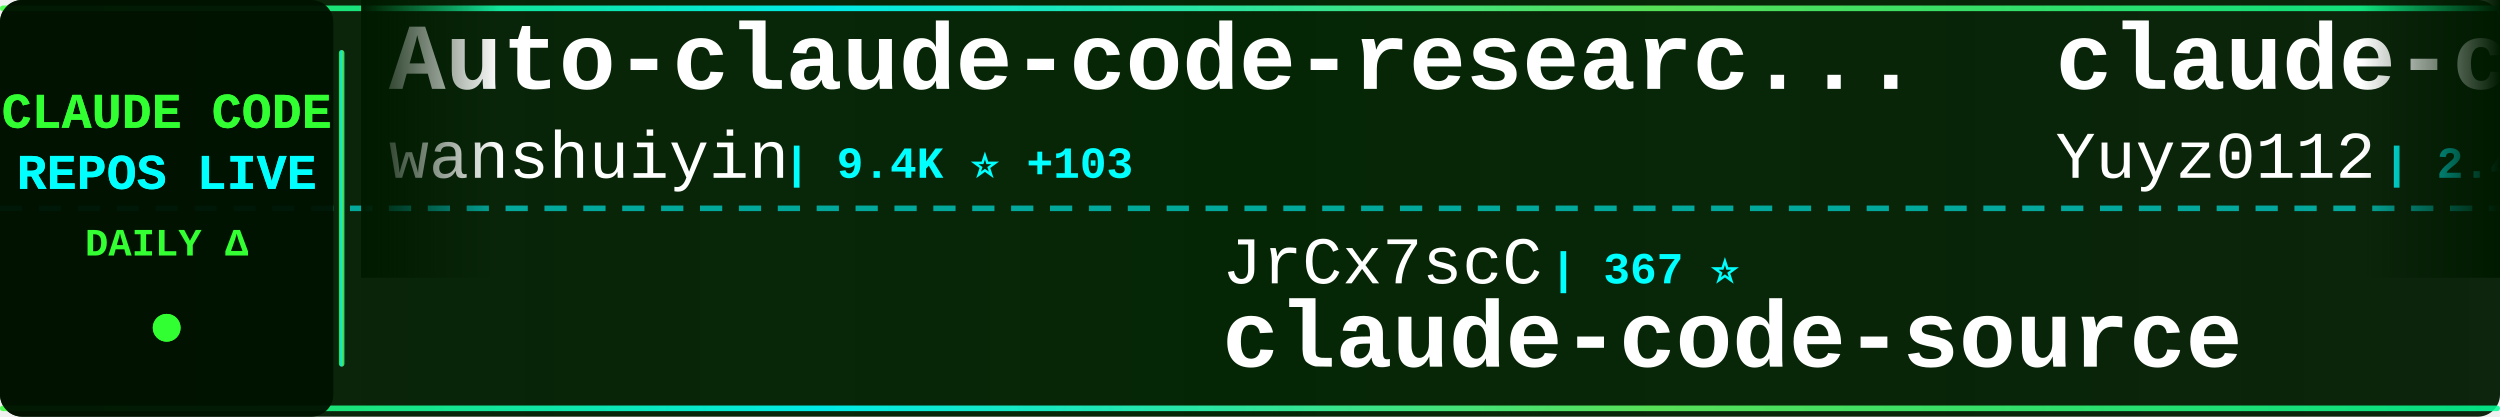
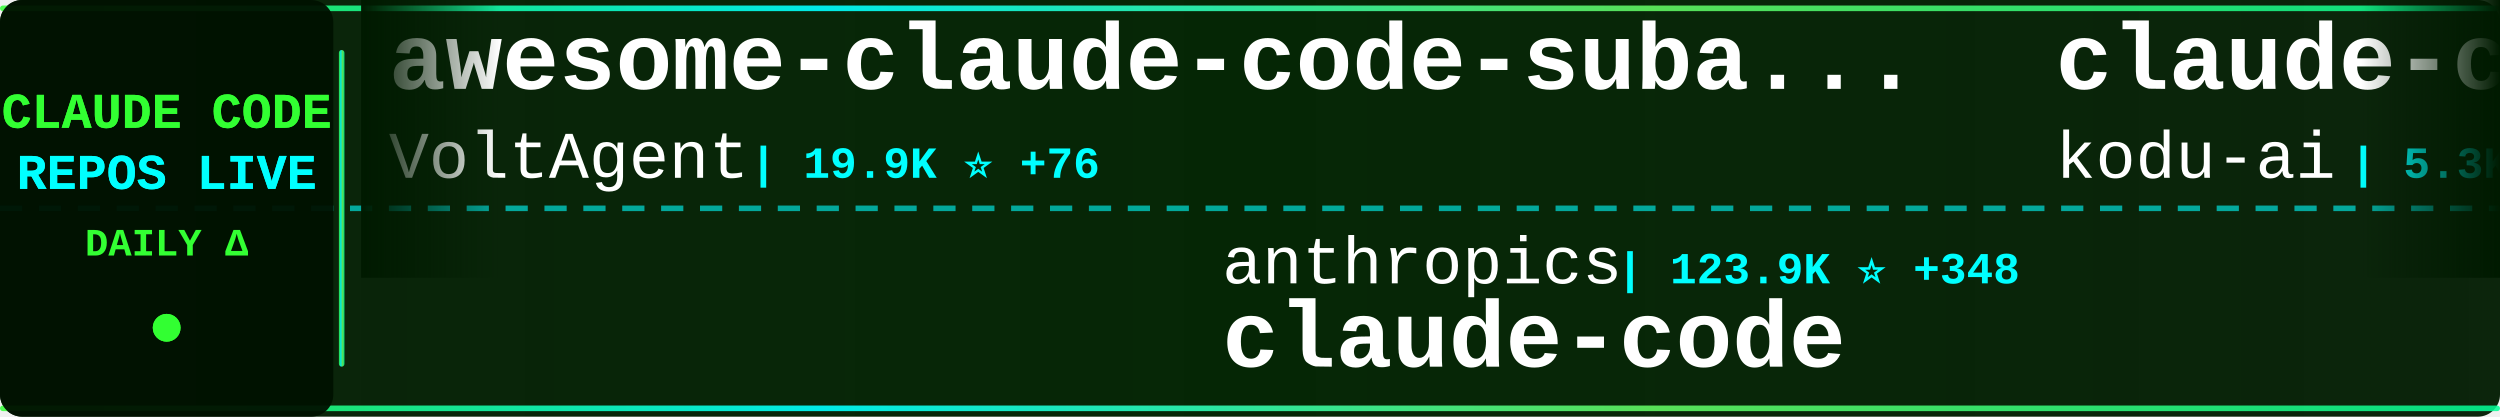
<svg xmlns="http://www.w3.org/2000/svg" width="900" height="150">
  <defs>
    <linearGradient id="tickerBg" x1="0%" y1="0%" x2="100%" y2="0%">
      <stop offset="0%" style="stop-color:#001a00;stop-opacity:0.95" />
      <stop offset="50%" style="stop-color:#002200;stop-opacity:0.98" />
      <stop offset="100%" style="stop-color:#001a00;stop-opacity:0.95" />
    </linearGradient>
    <linearGradient id="borderGrad" x1="0%" y1="0%" x2="100%" y2="0%">
      <stop offset="0%" style="stop-color:#33ff33;stop-opacity:0.85">
        <animate attributeName="stop-opacity" values="0.85;1;0.85" dur="2s" repeatCount="indefinite" />
      </stop>
      <stop offset="33%" style="stop-color:#00ffff;stop-opacity:0.9">
        <animate attributeName="stop-opacity" values="0.9;1;0.9" dur="2.2s" repeatCount="indefinite" />
      </stop>
      <stop offset="66%" style="stop-color:#66ff66;stop-opacity:0.85">
        <animate attributeName="stop-opacity" values="0.85;1;0.85" dur="1.8s" repeatCount="indefinite" />
      </stop>
      <stop offset="100%" style="stop-color:#00ff99;stop-opacity:0.85">
        <animate attributeName="stop-opacity" values="0.85;1;0.85" dur="2s" repeatCount="indefinite" />
      </stop>
    </linearGradient>
    <filter id="textGlow">
      <feGaussianBlur stdDeviation="0.1" result="coloredBlur" />
      <feMerge>
        <feMergeNode in="coloredBlur" />
        <feMergeNode in="SourceGraphic" />
      </feMerge>
    </filter>
    <filter id="metricGlow">
      <feGaussianBlur stdDeviation="0.2" result="coloredBlur" />
      <feMerge>
        <feMergeNode in="coloredBlur" />
        <feMergeNode in="SourceGraphic" />
      </feMerge>
    </filter>
    <linearGradient id="leftFade" x1="0%" y1="0%" x2="100%" y2="0%">
      <stop offset="0%" style="stop-color:#001a00;stop-opacity:1" />
      <stop offset="100%" style="stop-color:#001a00;stop-opacity:0" />
    </linearGradient>
    <linearGradient id="rightFade" x1="0%" y1="0%" x2="100%" y2="0%">
      <stop offset="0%" style="stop-color:#001a00;stop-opacity:0" />
      <stop offset="100%" style="stop-color:#001a00;stop-opacity:1" />
    </linearGradient>
  </defs>
  <rect width="900" height="150" fill="url(#tickerBg)" rx="8" />
  <rect x="0" y="2" width="900" height="2" fill="url(#borderGrad)" rx="1" />
  <rect x="0" y="146" width="900" height="2" fill="url(#borderGrad)" rx="1" />
  <line x1="0" y1="75" x2="900" y2="75" stroke="#00ffff" stroke-width="2" stroke-dasharray="8 6" opacity="0.6" />
  <rect x="0" y="0" width="120" height="150" fill="#001100" opacity="0.95" rx="8" />
  <text x="60" y="46" font-family="'Courier New', monospace" font-size="18" font-weight="bold" fill="#33ff33" text-anchor="middle" filter="url(#textGlow)">
    CLAUDE CODE
  </text>
  <text x="60" y="68" font-family="'Courier New', monospace" font-size="18" font-weight="bold" fill="#00ffff" text-anchor="middle" filter="url(#textGlow)">
    REPOS LIVE
  </text>
  <text x="60" y="92" font-family="'Courier New', monospace" font-size="14" font-weight="bold" fill="#33ff33" text-anchor="middle">
    DAILY Δ
  </text>
  <circle cx="60" cy="118" r="5" fill="#33ff33" filter="url(#metricGlow)">
    <animate attributeName="r" values="4;6;4" dur="1.5s" repeatCount="indefinite" />
    <animate attributeName="opacity" values="0.6;1;0.6" dur="1.5s" repeatCount="indefinite" />
  </circle>
  <rect x="122" y="18" width="2" height="114" fill="url(#borderGrad)" rx="1" />
  <clipPath id="tickerClip">
    <rect x="130" y="0" width="770" height="150" />
  </clipPath>
  <g clip-path="url(#tickerClip)">
    <g id="tickerItems">
      <animateTransform attributeName="transform" attributeType="XML" type="translate" from="0 0" to="-3000 0" dur="54s" repeatCount="indefinite" />
      <g transform="translate(0, 0)">
-         <text x="140" y="32" font-family="'Courier New', monospace" font-size="34" font-weight="bold" fill="#ffffff">Auto-claude-code-researc...</text>
-         <text x="140" y="64" font-family="'Courier New', monospace" font-size="24" font-weight="normal" fill="#ffffff" opacity="1.0">wanshuiyin</text>
-         <text x="282" y="64" font-family="'Courier New', monospace" font-size="16" font-weight="bold" fill="#00ffff"> | 9.4K ⭐ +103</text>
+         <text x="140" y="32" font-family="'Courier New', monospace" font-size="34" font-weight="bold" fill="#ffffff">awesome-claude-code-suba...</text>
+         <text x="140" y="64" font-family="'Courier New', monospace" font-size="24" font-weight="normal" fill="#ffffff" opacity="1.0">VoltAgent</text>
+         <text x="270" y="64" font-family="'Courier New', monospace" font-size="16" font-weight="bold" fill="#00ffff"> | 19.9K ⭐ +76</text>
      </g>
      <g transform="translate(300, 0)">
-         <text x="140" y="102" font-family="'Courier New', monospace" font-size="24" font-weight="normal" fill="#ffffff" opacity="1.0">JrCx7scC</text>
-         <text x="258" y="102" font-family="'Courier New', monospace" font-size="16" font-weight="bold" fill="#00ffff"> | 367 ⭐</text>
-         <text x="140" y="132" font-family="'Courier New', monospace" font-size="34" font-weight="bold" fill="#ffffff">claude-code-source</text>
+         <text x="140" y="102" font-family="'Courier New', monospace" font-size="24" font-weight="normal" fill="#ffffff" opacity="1.0">anthropics</text>
+         <text x="282" y="102" font-family="'Courier New', monospace" font-size="16" font-weight="bold" fill="#00ffff"> | 123.9K ⭐ +348</text>
+         <text x="140" y="132" font-family="'Courier New', monospace" font-size="34" font-weight="bold" fill="#ffffff">claude-code</text>
      </g>
      <g transform="translate(600, 0)">
-         <text x="140" y="32" font-family="'Courier New', monospace" font-size="34" font-weight="bold" fill="#ffffff">claude-code-reverse</text>
-         <text x="140" y="64" font-family="'Courier New', monospace" font-size="24" font-weight="normal" fill="#ffffff" opacity="1.0">Yuyz0112</text>
-         <text x="258" y="64" font-family="'Courier New', monospace" font-size="16" font-weight="bold" fill="#00ffff"> | 2.4K ⭐</text>
+         <text x="140" y="32" font-family="'Courier New', monospace" font-size="34" font-weight="bold" fill="#ffffff">claude-coder</text>
+         <text x="140" y="64" font-family="'Courier New', monospace" font-size="24" font-weight="normal" fill="#ffffff" opacity="1.0">kodu-ai</text>
+         <text x="246" y="64" font-family="'Courier New', monospace" font-size="16" font-weight="bold" fill="#00ffff"> | 5.3K ⭐</text>
      </g>
      <g transform="translate(900, 0)">
-         <text x="140" y="102" font-family="'Courier New', monospace" font-size="24" font-weight="normal" fill="#ffffff" opacity="1.0">musistudio</text>
-         <text x="282" y="102" font-family="'Courier New', monospace" font-size="16" font-weight="bold" fill="#00ffff"> | 34.0K ⭐ +70</text>
-         <text x="140" y="132" font-family="'Courier New', monospace" font-size="34" font-weight="bold" fill="#ffffff">claude-code-router</text>
+         <text x="140" y="102" font-family="'Courier New', monospace" font-size="24" font-weight="normal" fill="#ffffff" opacity="1.0">T-Lab-CUHKSZ</text>
+         <text x="306" y="102" font-family="'Courier New', monospace" font-size="16" font-weight="bold" fill="#00ffff"> | 310 ⭐</text>
+         <text x="140" y="132" font-family="'Courier New', monospace" font-size="34" font-weight="bold" fill="#ffffff">claude-code</text>
      </g>
      <g transform="translate(1200, 0)">
-         <text x="140" y="32" font-family="'Courier New', monospace" font-size="34" font-weight="bold" fill="#ffffff">claude-code-settings</text>
-         <text x="140" y="64" font-family="'Courier New', monospace" font-size="24" font-weight="normal" fill="#ffffff" opacity="1.0">feiskyer</text>
-         <text x="258" y="64" font-family="'Courier New', monospace" font-size="16" font-weight="bold" fill="#00ffff"> | 1.5K ⭐</text>
+         <text x="140" y="32" font-family="'Courier New', monospace" font-size="34" font-weight="bold" fill="#ffffff">claude-code-templates</text>
+         <text x="140" y="64" font-family="'Courier New', monospace" font-size="24" font-weight="normal" fill="#ffffff" opacity="1.0">davila7</text>
+         <text x="246" y="64" font-family="'Courier New', monospace" font-size="16" font-weight="bold" fill="#00ffff"> | 27.3K ⭐ +29</text>
      </g>
      <g transform="translate(1500, 0)">
-         <text x="140" y="102" font-family="'Courier New', monospace" font-size="24" font-weight="normal" fill="#ffffff" opacity="1.0">claude-code-best</text>
-         <text x="354" y="102" font-family="'Courier New', monospace" font-size="16" font-weight="bold" fill="#00ffff"> | 18.3K ⭐ +59</text>
+         <text x="140" y="102" font-family="'Courier New', monospace" font-size="24" font-weight="normal" fill="#ffffff" opacity="1.0">alirezarezvani</text>
+         <text x="330" y="102" font-family="'Courier New', monospace" font-size="16" font-weight="bold" fill="#00ffff"> | 14.9K ⭐ +138</text>
+         <text x="140" y="132" font-family="'Courier New', monospace" font-size="34" font-weight="bold" fill="#ffffff">claude-skills</text>
+       </g>
+       <g transform="translate(1800, 0)">
+         <text x="140" y="32" font-family="'Courier New', monospace" font-size="34" font-weight="bold" fill="#ffffff">claude-code-webui</text>
+         <text x="140" y="64" font-family="'Courier New', monospace" font-size="24" font-weight="normal" fill="#ffffff" opacity="1.0">sugyan</text>
+         <text x="234" y="64" font-family="'Courier New', monospace" font-size="16" font-weight="bold" fill="#00ffff"> | 1.1K ⭐</text>
+       </g>
+       <g transform="translate(2100, 0)">
+         <text x="140" y="102" font-family="'Courier New', monospace" font-size="24" font-weight="normal" fill="#ffffff" opacity="1.0">codeaashu</text>
+         <text x="270" y="102" font-family="'Courier New', monospace" font-size="16" font-weight="bold" fill="#00ffff"> | 2.6K ⭐ +13</text>
        <text x="140" y="132" font-family="'Courier New', monospace" font-size="34" font-weight="bold" fill="#ffffff">claude-code</text>
      </g>
-       <g transform="translate(1800, 0)">
-         <text x="140" y="32" font-family="'Courier New', monospace" font-size="34" font-weight="bold" fill="#ffffff">claude-code-showcase</text>
-         <text x="140" y="64" font-family="'Courier New', monospace" font-size="24" font-weight="normal" fill="#ffffff" opacity="1.0">ChrisWiles</text>
-         <text x="282" y="64" font-family="'Courier New', monospace" font-size="16" font-weight="bold" fill="#00ffff"> | 5.9K ⭐ +5</text>
-       </g>
-       <g transform="translate(2100, 0)">
-         <text x="140" y="102" font-family="'Courier New', monospace" font-size="24" font-weight="normal" fill="#ffffff" opacity="1.0">Windy3f3f3f3f</text>
-         <text x="318" y="102" font-family="'Courier New', monospace" font-size="16" font-weight="bold" fill="#00ffff"> | 2.4K ⭐ +12</text>
-         <text x="140" y="132" font-family="'Courier New', monospace" font-size="34" font-weight="bold" fill="#ffffff">how-claude-code-works</text>
-       </g>
      <g transform="translate(2400, 0)">
-         <text x="140" y="32" font-family="'Courier New', monospace" font-size="34" font-weight="bold" fill="#ffffff">claude-code-source-build</text>
-         <text x="140" y="64" font-family="'Courier New', monospace" font-size="24" font-weight="normal" fill="#ffffff" opacity="1.0">andrew-kramer-inno</text>
-         <text x="378" y="64" font-family="'Courier New', monospace" font-size="16" font-weight="bold" fill="#00ffff"> | 589 ⭐ +1</text>
+         <text x="140" y="32" font-family="'Courier New', monospace" font-size="34" font-weight="bold" fill="#ffffff">ClaudeCode</text>
+         <text x="140" y="64" font-family="'Courier New', monospace" font-size="24" font-weight="normal" fill="#ffffff" opacity="1.0">guanshan</text>
+         <text x="258" y="64" font-family="'Courier New', monospace" font-size="16" font-weight="bold" fill="#00ffff"> | 59 ⭐</text>
      </g>
      <g transform="translate(2700, 0)">
-         <text x="140" y="102" font-family="'Courier New', monospace" font-size="24" font-weight="normal" fill="#ffffff" opacity="1.0">hangsman</text>
-         <text x="258" y="102" font-family="'Courier New', monospace" font-size="16" font-weight="bold" fill="#00ffff"> | 778 ⭐ +2</text>
-         <text x="140" y="132" font-family="'Courier New', monospace" font-size="34" font-weight="bold" fill="#ffffff">claude-code-source</text>
+         <text x="140" y="102" font-family="'Courier New', monospace" font-size="24" font-weight="normal" fill="#ffffff" opacity="1.0">lorryjovens-hub</text>
+         <text x="342" y="102" font-family="'Courier New', monospace" font-size="16" font-weight="bold" fill="#00ffff"> | 1.6K ⭐ +4</text>
+         <text x="140" y="132" font-family="'Courier New', monospace" font-size="34" font-weight="bold" fill="#ffffff">claude-code-rust</text>
      </g>
      <g transform="translate(3000, 0)">
-         <text x="140" y="32" font-family="'Courier New', monospace" font-size="34" font-weight="bold" fill="#ffffff">Auto-claude-code-researc...</text>
-         <text x="140" y="64" font-family="'Courier New', monospace" font-size="24" font-weight="normal" fill="#ffffff" opacity="1.0">wanshuiyin</text>
-         <text x="282" y="64" font-family="'Courier New', monospace" font-size="16" font-weight="bold" fill="#00ffff"> | 9.4K ⭐ +103</text>
+         <text x="140" y="32" font-family="'Courier New', monospace" font-size="34" font-weight="bold" fill="#ffffff">awesome-claude-code-suba...</text>
+         <text x="140" y="64" font-family="'Courier New', monospace" font-size="24" font-weight="normal" fill="#ffffff" opacity="1.0">VoltAgent</text>
+         <text x="270" y="64" font-family="'Courier New', monospace" font-size="16" font-weight="bold" fill="#00ffff"> | 19.9K ⭐ +76</text>
      </g>
      <g transform="translate(3300, 0)">
-         <text x="140" y="102" font-family="'Courier New', monospace" font-size="24" font-weight="normal" fill="#ffffff" opacity="1.0">JrCx7scC</text>
-         <text x="258" y="102" font-family="'Courier New', monospace" font-size="16" font-weight="bold" fill="#00ffff"> | 367 ⭐</text>
-         <text x="140" y="132" font-family="'Courier New', monospace" font-size="34" font-weight="bold" fill="#ffffff">claude-code-source</text>
+         <text x="140" y="102" font-family="'Courier New', monospace" font-size="24" font-weight="normal" fill="#ffffff" opacity="1.0">anthropics</text>
+         <text x="282" y="102" font-family="'Courier New', monospace" font-size="16" font-weight="bold" fill="#00ffff"> | 123.9K ⭐ +348</text>
+         <text x="140" y="132" font-family="'Courier New', monospace" font-size="34" font-weight="bold" fill="#ffffff">claude-code</text>
      </g>
      <g transform="translate(3600, 0)">
-         <text x="140" y="32" font-family="'Courier New', monospace" font-size="34" font-weight="bold" fill="#ffffff">claude-code-reverse</text>
-         <text x="140" y="64" font-family="'Courier New', monospace" font-size="24" font-weight="normal" fill="#ffffff" opacity="1.0">Yuyz0112</text>
-         <text x="258" y="64" font-family="'Courier New', monospace" font-size="16" font-weight="bold" fill="#00ffff"> | 2.4K ⭐</text>
+         <text x="140" y="32" font-family="'Courier New', monospace" font-size="34" font-weight="bold" fill="#ffffff">claude-coder</text>
+         <text x="140" y="64" font-family="'Courier New', monospace" font-size="24" font-weight="normal" fill="#ffffff" opacity="1.0">kodu-ai</text>
+         <text x="246" y="64" font-family="'Courier New', monospace" font-size="16" font-weight="bold" fill="#00ffff"> | 5.3K ⭐</text>
      </g>
      <g transform="translate(3900, 0)">
-         <text x="140" y="102" font-family="'Courier New', monospace" font-size="24" font-weight="normal" fill="#ffffff" opacity="1.0">musistudio</text>
-         <text x="282" y="102" font-family="'Courier New', monospace" font-size="16" font-weight="bold" fill="#00ffff"> | 34.0K ⭐ +70</text>
-         <text x="140" y="132" font-family="'Courier New', monospace" font-size="34" font-weight="bold" fill="#ffffff">claude-code-router</text>
+         <text x="140" y="102" font-family="'Courier New', monospace" font-size="24" font-weight="normal" fill="#ffffff" opacity="1.0">T-Lab-CUHKSZ</text>
+         <text x="306" y="102" font-family="'Courier New', monospace" font-size="16" font-weight="bold" fill="#00ffff"> | 310 ⭐</text>
+         <text x="140" y="132" font-family="'Courier New', monospace" font-size="34" font-weight="bold" fill="#ffffff">claude-code</text>
      </g>
    </g>
  </g>
  <rect x="130" y="0" width="50" height="100" fill="url(#leftFade)" />
  <rect x="850" y="0" width="50" height="100" fill="url(#rightFade)" />
</svg>
